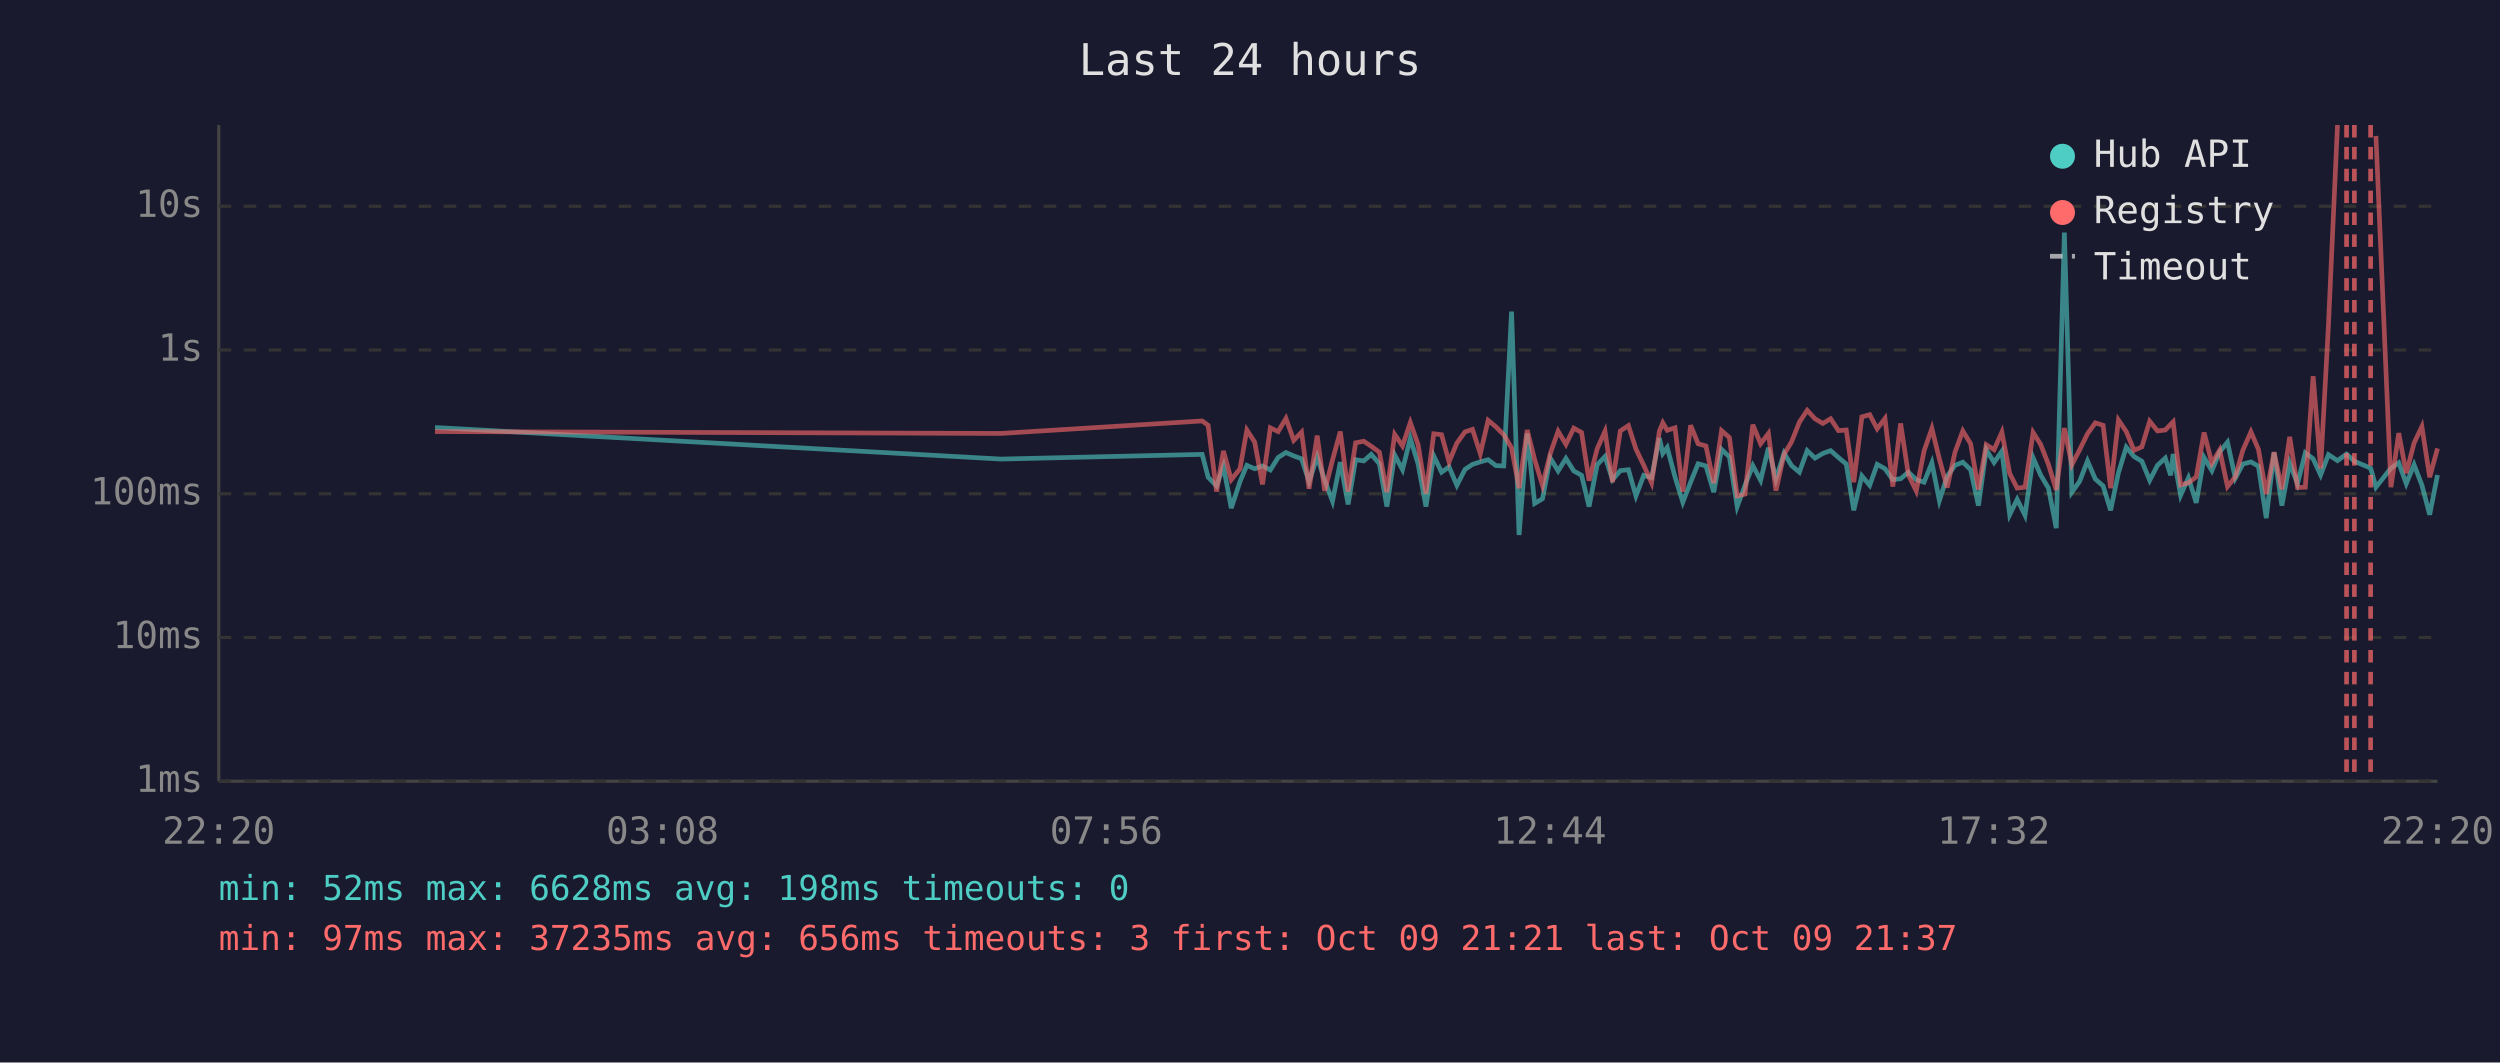
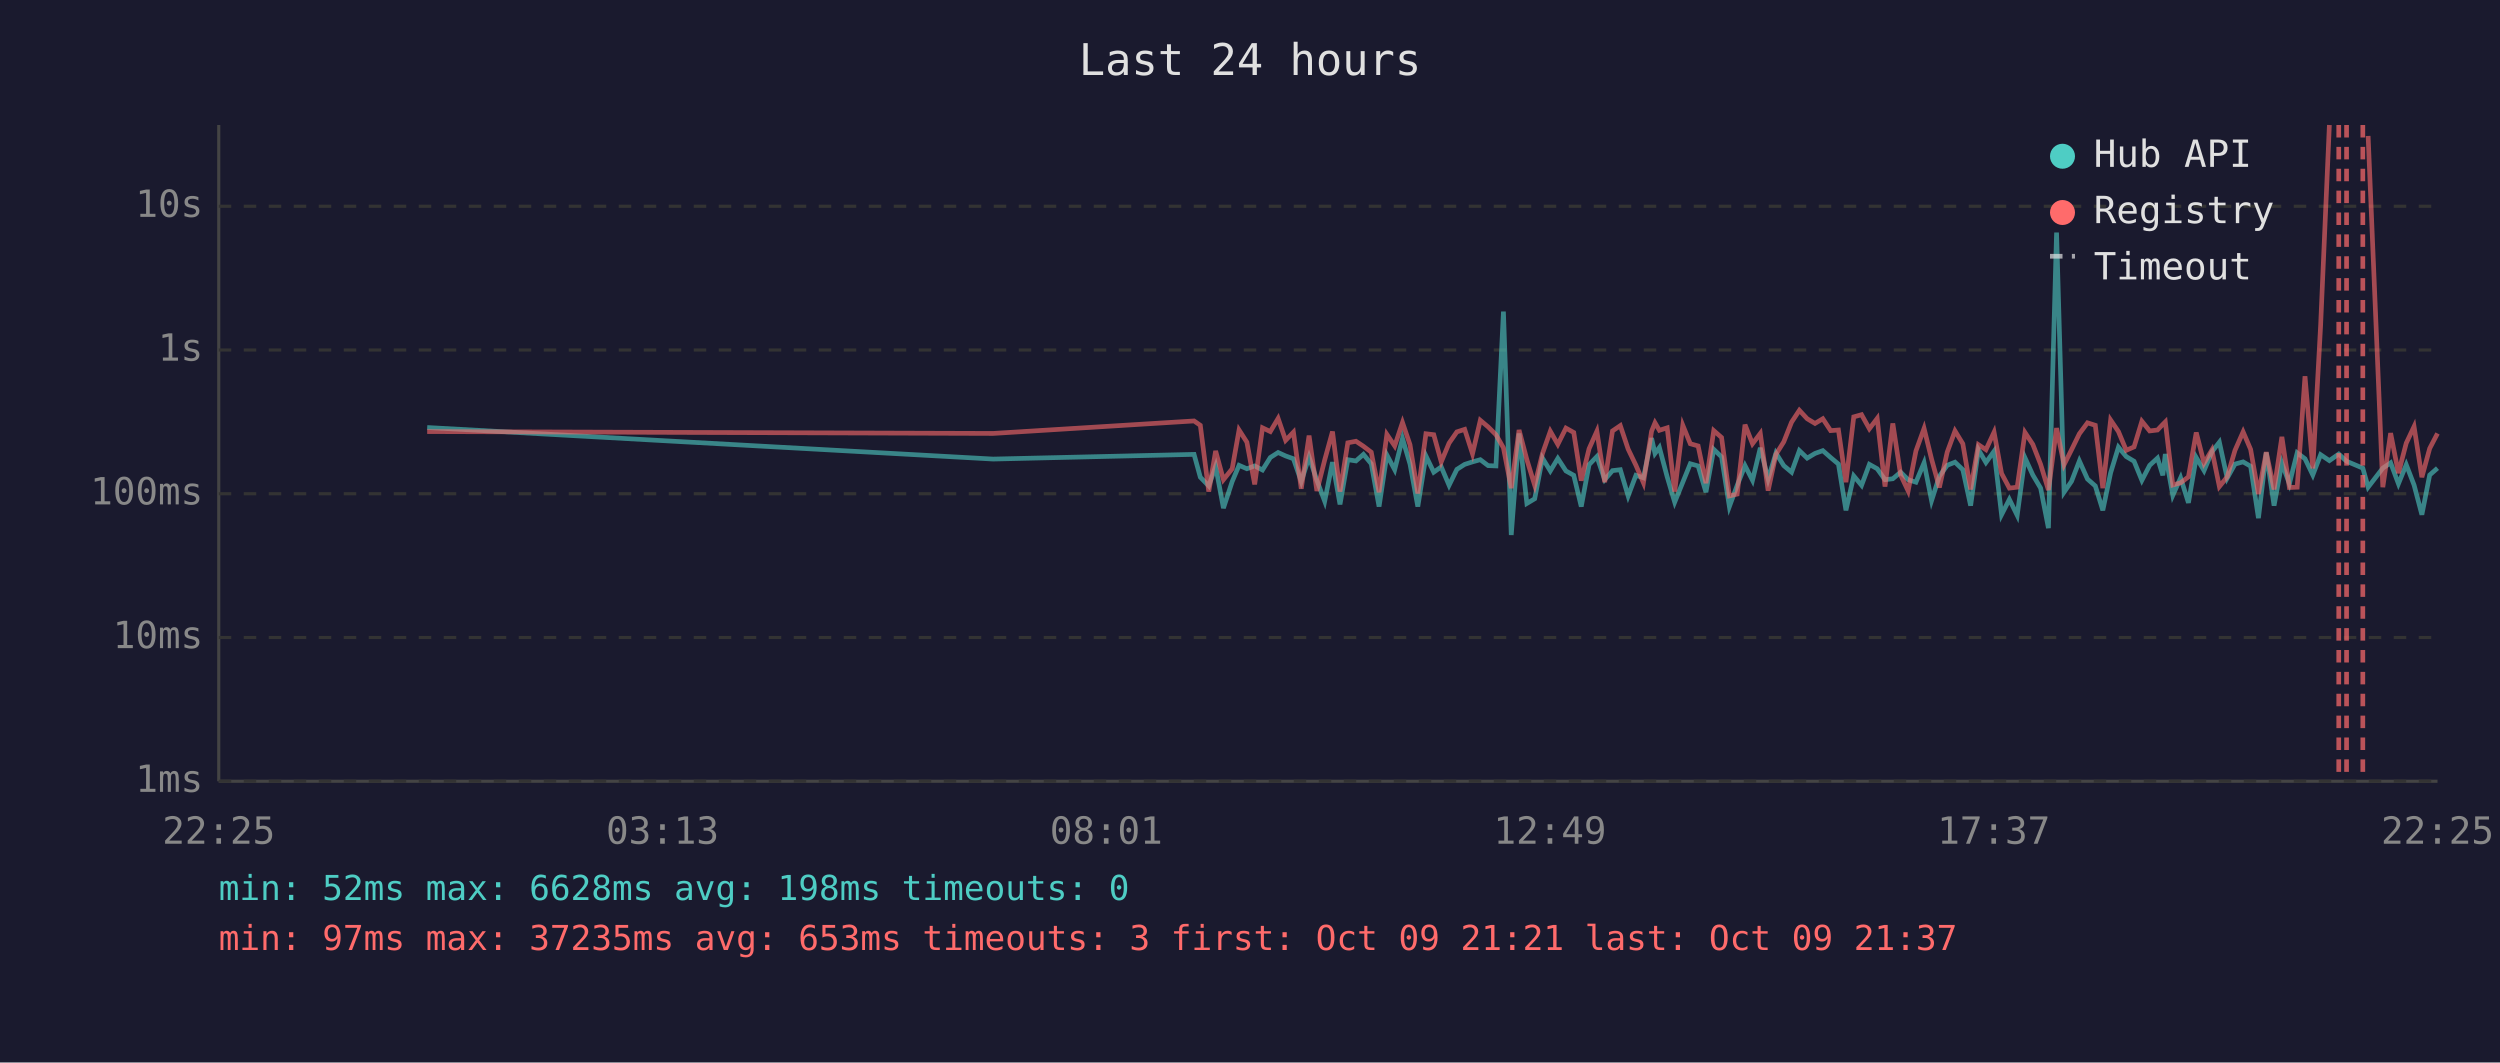
<svg xmlns="http://www.w3.org/2000/svg" viewBox="0 0 800 340" font-family="monospace" font-size="12">
  <rect width="800" height="340" fill="#1a1a2e" />
  <text x="400" y="24" fill="#e0e0e0" font-size="14" text-anchor="middle">Last 24 hours</text>
  <line x1="70" y1="40" x2="70" y2="250" stroke="#444" stroke-width="1" />
  <line x1="70" y1="250" x2="780" y2="250" stroke="#444" stroke-width="1" />
  <line x1="70" y1="250" x2="780" y2="250" stroke="#333" stroke-width="1" stroke-dasharray="4" />
  <text x="65" y="250" fill="#888" text-anchor="end" dominant-baseline="middle">1ms</text>
  <line x1="70" y1="204" x2="780" y2="204" stroke="#333" stroke-width="1" stroke-dasharray="4" />
  <text x="65" y="204" fill="#888" text-anchor="end" dominant-baseline="middle">10ms</text>
  <line x1="70" y1="158" x2="780" y2="158" stroke="#333" stroke-width="1" stroke-dasharray="4" />
  <text x="65" y="158" fill="#888" text-anchor="end" dominant-baseline="middle">100ms</text>
  <line x1="70" y1="112" x2="780" y2="112" stroke="#333" stroke-width="1" stroke-dasharray="4" />
  <text x="65" y="112" fill="#888" text-anchor="end" dominant-baseline="middle">1s</text>
  <line x1="70" y1="66" x2="780" y2="66" stroke="#333" stroke-width="1" stroke-dasharray="4" />
  <text x="65" y="66" fill="#888" text-anchor="end" dominant-baseline="middle">10s</text>
-   <text x="70" y="270" fill="#888" text-anchor="middle">22:20</text>
-   <text x="212" y="270" fill="#888" text-anchor="middle">03:08</text>
-   <text x="354" y="270" fill="#888" text-anchor="middle">07:56</text>
-   <text x="496" y="270" fill="#888" text-anchor="middle">12:44</text>
-   <text x="638" y="270" fill="#888" text-anchor="middle">17:32</text>
-   <text x="780" y="270" fill="#888" text-anchor="middle">22:20</text>
-   <polyline points="139.2,136.8 320.3,146.9 384.7,145.4 386.6,152.7 389.3,155.5 391.5,149.2 394.0,162.6 396.8,154.1 399.0,148.9 401.5,150.0 404.0,149.1 406.5,150.4 409.0,146.4 411.5,144.8 414.0,145.9 416.5,146.8 418.9,154.1 421.5,146.2 423.9,153.7 426.4,160.4 428.9,147.9 431.4,161.4 433.8,147.1 436.4,147.5 438.8,145.4 441.4,148.4 443.8,162.1 446.3,145.6 448.8,150.3 451.3,140.3 453.8,148.5 456.3,162.1 458.8,145.9 461.3,151.1 463.7,149.4 466.2,155.3 468.8,150.2 471.2,148.6 473.7,147.8 476.2,147.1 478.7,149.0 481.2,149.1 483.7,99.7 486.1,171.2 488.7,138.7 491.1,161.1 493.6,159.6 496.1,146.6 498.6,150.7 501.1,146.7 503.6,150.7 506.1,152.1 508.5,162.1 511.1,148.7 513.6,146.1 516.0,153.5 518.5,150.6 521.1,150.3 523.5,158.7 526.0,152.1 528.5,152.9 531.0,140.2 532.1,145.1 533.5,143.2 536.0,152.6 538.5,160.7 541.0,154.3 543.4,148.4 545.9,149.1 548.4,157.5 550.9,143.8 553.4,146.2 555.9,162.1 558.4,155.3 560.9,149.0 563.4,153.7 565.9,143.3 568.3,153.3 570.9,145.0 573.3,149.0 575.8,151.1 578.3,144.2 580.8,146.6 583.3,145.1 585.8,144.2 588.3,146.4 590.8,148.5 593.2,163.3 595.8,152.3 598.3,155.3 600.7,148.6 603.2,150.0 605.7,153.5 608.2,153.2 610.7,151.1 613.2,153.5 615.7,154.3 618.2,148.1 620.6,160.2 623.1,152.4 625.6,148.9 628.1,147.9 630.6,150.3 633.1,161.8 635.6,143.9 638.1,148.0 640.6,144.4 643.1,164.7 645.5,159.8 648.0,164.9 650.6,146.5 653.0,152.0 655.5,156.2 658.0,169.0 660.6,74.4 663.0,157.5 665.5,154.0 668.0,147.5 670.5,153.3 673.0,155.5 675.4,163.3 677.9,151.3 680.4,143.1 682.9,146.1 685.4,147.6 687.9,153.7 690.4,148.9 692.9,146.6 694.6,152.1 695.4,145.3 697.8,158.5 700.3,152.9 702.8,160.9 705.3,146.4 707.8,150.6 710.3,144.6 712.8,141.5 715.3,153.0 717.7,148.5 720.3,147.8 722.7,149.2 725.2,165.8 727.7,144.8 730.2,161.8 732.7,148.2 735.2,154.8 737.7,144.9 740.2,146.8 742.6,152.0 745.1,145.5 748.0,147.4 750.9,145.3 753.4,147.6 758.6,149.8 760.3,155.9 765.1,149.8 767.6,148.1 770.0,154.8 772.5,148.7 775.0,155.2 777.5,164.7 780.0,152.0" fill="none" stroke="#4ecdc4" stroke-width="1.5" opacity="0.6" />
-   <polyline points="139.2,138.1 320.3,138.7 384.7,134.7 386.6,136.1 389.3,157.3 391.5,144.3 394.0,153.5 396.8,150.0 399.0,137.6 401.5,141.5 404.0,155.0 406.5,136.9 409.0,138.1 411.5,133.9 414.0,140.9 416.5,138.3 418.9,156.4 421.5,139.4 423.9,157.1 426.4,147.2 428.9,138.1 431.4,157.3 433.8,141.7 436.4,141.2 438.8,142.8 441.4,144.7 443.8,157.5 446.3,139.0 448.8,142.7 451.3,135.2 453.8,142.3 456.3,157.9 458.8,138.8 461.3,139.1 463.7,147.8 466.2,141.8 468.8,138.2 471.2,137.4 473.7,145.2 476.2,134.5 478.7,136.6 481.2,139.1 483.7,143.3 486.1,156.2 488.7,137.6 491.1,147.1 493.6,155.3 496.1,145.1 498.6,138.0 501.1,142.2 503.6,137.0 506.1,138.4 508.5,153.8 511.1,143.6 513.6,138.0 516.0,154.3 518.5,137.9 521.1,136.2 523.5,143.7 526.0,148.9 528.5,154.5 531.0,138.0 532.1,135.3 533.5,137.7 536.0,136.9 538.5,157.3 541.0,136.1 543.4,142.0 545.9,142.7 548.4,154.6 550.9,137.8 553.4,140.0 555.9,158.7 558.4,158.1 560.9,135.9 563.4,142.0 565.9,138.7 568.3,157.0 570.9,145.4 573.3,141.4 575.8,135.1 578.3,131.3 580.8,134.0 583.3,135.5 585.8,134.0 588.3,137.8 590.8,137.6 593.2,154.3 595.8,133.4 598.3,132.7 600.7,137.2 603.2,133.9 605.7,155.7 608.2,135.5 610.7,152.0 613.2,157.1 615.7,144.3 618.2,137.1 620.6,146.9 623.1,156.0 625.6,144.7 628.1,137.9 630.6,142.0 633.1,156.6 635.6,142.3 638.1,143.9 640.6,138.3 643.1,151.5 645.5,156.2 648.0,155.9 650.6,138.4 653.0,142.2 655.5,148.6 658.0,156.8 660.6,137.0 663.0,148.7 665.5,143.9 668.0,138.8 670.5,135.3 673.0,136.1 675.4,156.2 677.9,134.4 680.4,138.1 682.9,144.1 685.4,143.0 687.9,134.8 690.4,137.9 692.9,137.6 694.6,135.8 695.4,135.0 697.8,155.2 700.3,154.5 702.8,152.6 705.3,138.4 707.8,148.2 710.3,144.0 712.8,155.7 715.3,152.6 717.7,144.1 720.3,138.2 722.7,143.8 725.2,158.1 727.7,144.7 730.2,156.6 732.7,139.8 735.2,156.0 737.7,155.9 740.2,120.4 742.6,149.9 745.1,104.1 748.0,40.0" fill="none" stroke="#ff6b6b" stroke-width="1.5" opacity="0.6" />
-   <polyline points="760.3,43.5 765.1,155.9 767.6,138.6 770.0,151.4 772.5,141.8 775.0,136.5 777.5,152.7 780.0,143.5" fill="none" stroke="#ff6b6b" stroke-width="1.5" opacity="0.6" />
+   <text x="70" y="270" fill="#888" text-anchor="middle">22:25</text>
+   <text x="212" y="270" fill="#888" text-anchor="middle">03:13</text>
+   <text x="354" y="270" fill="#888" text-anchor="middle">08:01</text>
+   <text x="496" y="270" fill="#888" text-anchor="middle">12:49</text>
+   <text x="638" y="270" fill="#888" text-anchor="middle">17:37</text>
+   <text x="780" y="270" fill="#888" text-anchor="middle">22:25</text>
+   <polyline points="136.7,136.8 317.8,146.9 382.1,145.4 384.1,152.7 386.8,155.5 389.0,149.2 391.5,162.6 394.3,154.1 396.5,148.9 399.0,150.0 401.5,149.1 404.0,150.4 406.5,146.4 409.0,144.8 411.4,145.9 413.9,146.8 416.4,154.1 418.9,146.2 421.4,153.7 423.9,160.4 426.4,147.9 428.8,161.4 431.3,147.1 433.9,147.5 436.3,145.4 438.8,148.4 441.3,162.1 443.8,145.6 446.3,150.3 448.8,140.3 451.2,148.5 453.7,162.1 456.3,145.9 458.8,151.1 461.2,149.4 463.7,155.3 466.2,150.2 468.7,148.6 471.2,147.8 473.7,147.1 476.2,149.0 478.7,149.1 481.1,99.7 483.6,171.2 486.1,138.7 488.6,161.1 491.1,159.6 493.6,146.6 496.1,150.7 498.5,146.7 501.1,150.7 503.6,152.1 506.0,162.1 508.5,148.7 511.0,146.1 513.5,153.5 516.0,150.6 518.5,150.3 521.0,158.7 523.5,152.1 525.9,152.9 528.5,140.2 529.6,145.1 531.0,143.2 533.5,152.6 535.9,160.7 538.5,154.3 540.9,148.4 543.4,149.1 545.9,157.5 548.4,143.8 550.9,146.2 553.4,162.1 555.9,155.3 558.4,149.0 560.8,153.7 563.3,143.3 565.8,153.3 568.3,145.0 570.8,149.0 573.3,151.1 575.8,144.2 578.3,146.6 580.8,145.1 583.3,144.2 585.8,146.4 588.3,148.5 590.7,163.3 593.2,152.3 595.7,155.3 598.2,148.6 600.7,150.0 603.2,153.5 605.7,153.2 608.2,151.1 610.6,153.5 613.1,154.3 615.7,148.1 618.1,160.2 620.6,152.4 623.1,148.9 625.6,147.9 628.1,150.3 630.6,161.8 633.1,143.9 635.5,148.0 638.1,144.4 640.5,164.7 643.0,159.8 645.5,164.9 648.0,146.5 650.5,152.0 653.0,156.2 655.5,169.0 658.1,74.4 660.5,157.5 662.9,154.0 665.4,147.5 668.0,153.3 670.5,155.5 672.9,163.3 675.4,151.3 677.9,143.1 680.4,146.1 682.9,147.6 685.4,153.7 687.9,148.9 690.4,146.6 692.1,152.1 692.9,145.3 695.3,158.5 697.8,152.9 700.3,160.9 702.8,146.4 705.3,150.6 707.8,144.6 710.2,141.5 712.7,153.0 715.2,148.5 717.8,147.8 720.2,149.2 722.7,165.8 725.2,144.8 727.7,161.8 730.2,148.2 732.6,154.8 735.1,144.9 737.6,146.8 740.1,152.0 742.6,145.5 745.4,147.4 748.4,145.3 750.9,147.6 756.1,149.8 757.8,155.9 762.5,149.8 765.0,148.1 767.5,154.8 770.0,148.7 772.5,155.2 775.0,164.7 777.5,152.0 780.0,149.8" fill="none" stroke="#4ecdc4" stroke-width="1.5" opacity="0.6" />
+   <polyline points="136.7,138.1 317.8,138.7 382.1,134.7 384.1,136.1 386.8,157.3 389.0,144.3 391.5,153.5 394.3,150.0 396.5,137.6 399.0,141.5 401.5,155.0 404.0,136.9 406.5,138.1 409.0,133.9 411.4,140.9 413.9,138.3 416.4,156.4 418.9,139.4 421.4,157.1 423.9,147.2 426.4,138.1 428.8,157.3 431.3,141.7 433.9,141.2 436.3,142.8 438.8,144.7 441.3,157.5 443.8,139.0 446.3,142.7 448.8,135.2 451.2,142.3 453.7,157.9 456.3,138.8 458.8,139.1 461.2,147.8 463.7,141.8 466.2,138.2 468.7,137.4 471.2,145.2 473.7,134.5 476.2,136.6 478.7,139.1 481.1,143.3 483.6,156.2 486.1,137.6 488.6,147.1 491.1,155.3 493.6,145.1 496.1,138.0 498.5,142.2 501.1,137.0 503.6,138.4 506.0,153.8 508.5,143.6 511.0,138.0 513.5,154.3 516.0,137.9 518.5,136.2 521.0,143.7 523.5,148.9 525.9,154.5 528.5,138.0 529.6,135.3 531.0,137.7 533.5,136.9 535.9,157.3 538.5,136.1 540.9,142.0 543.4,142.7 545.9,154.6 548.4,137.8 550.9,140.0 553.4,158.7 555.9,158.1 558.4,135.9 560.8,142.0 563.3,138.7 565.8,157.0 568.3,145.4 570.8,141.4 573.3,135.1 575.8,131.3 578.3,134.0 580.8,135.5 583.3,134.0 585.8,137.8 588.3,137.6 590.7,154.3 593.2,133.4 595.7,132.7 598.2,137.2 600.7,133.9 603.2,155.7 605.7,135.5 608.2,152.0 610.6,157.1 613.1,144.3 615.7,137.1 618.1,146.9 620.6,156.0 623.1,144.7 625.6,137.9 628.1,142.0 630.6,156.6 633.1,142.3 635.5,143.9 638.1,138.3 640.5,151.5 643.0,156.2 645.5,155.9 648.0,138.4 650.5,142.2 653.0,148.6 655.5,156.8 658.1,137.0 660.5,148.7 662.9,143.9 665.4,138.8 668.0,135.3 670.5,136.1 672.9,156.2 675.4,134.4 677.9,138.1 680.4,144.1 682.9,143.0 685.4,134.8 687.9,137.9 690.4,137.6 692.1,135.8 692.9,135.0 695.3,155.2 697.8,154.5 700.3,152.6 702.8,138.4 705.3,148.2 707.8,144.0 710.2,155.7 712.7,152.6 715.2,144.1 717.8,138.2 720.2,143.8 722.7,158.1 725.2,144.7 727.7,156.6 730.2,139.8 732.6,156.0 735.1,155.9 737.6,120.4 740.1,149.9 742.6,104.1 745.4,40.0" fill="none" stroke="#ff6b6b" stroke-width="1.5" opacity="0.6" />
+   <polyline points="757.8,43.5 762.5,155.9 765.0,138.6 767.5,151.4 770.0,141.8 772.5,136.5 775.0,152.7 777.5,143.5 780.0,138.7" fill="none" stroke="#ff6b6b" stroke-width="1.5" opacity="0.6" />
+   <line x1="748.4" y1="40" x2="748.4" y2="250" stroke="#ff6b6b" stroke-width="1.5" stroke-dasharray="4,3" opacity="0.7" />
  <line x1="750.9" y1="40" x2="750.9" y2="250" stroke="#ff6b6b" stroke-width="1.5" stroke-dasharray="4,3" opacity="0.7" />
-   <line x1="753.4" y1="40" x2="753.4" y2="250" stroke="#ff6b6b" stroke-width="1.5" stroke-dasharray="4,3" opacity="0.7" />
-   <line x1="758.6" y1="40" x2="758.6" y2="250" stroke="#ff6b6b" stroke-width="1.5" stroke-dasharray="4,3" opacity="0.7" />
+   <line x1="756.1" y1="40" x2="756.1" y2="250" stroke="#ff6b6b" stroke-width="1.5" stroke-dasharray="4,3" opacity="0.7" />
  <circle cx="660" cy="50" r="4" fill="#4ecdc4" />
  <text x="670" y="50" fill="#e0e0e0" dominant-baseline="middle">Hub API</text>
  <circle cx="660" cy="68" r="4" fill="#ff6b6b" />
  <text x="670" y="68" fill="#e0e0e0" dominant-baseline="middle">Registry</text>
  <line x1="656" y1="82" x2="664" y2="82" stroke="#e0e0e0" stroke-width="1.5" stroke-dasharray="4,3" opacity="0.7" />
  <text x="670" y="86" fill="#e0e0e0" dominant-baseline="middle">Timeout</text>
  <text x="70" y="288" fill="#4ecdc4" font-size="11">min: 52ms  max: 6628ms  avg: 198ms  timeouts: 0</text>
-   <text x="70" y="304" fill="#ff6b6b" font-size="11">min: 97ms  max: 37235ms  avg: 656ms  timeouts: 3  first: Oct 09 21:21  last: Oct 09 21:37</text>
+   <text x="70" y="304" fill="#ff6b6b" font-size="11">min: 97ms  max: 37235ms  avg: 653ms  timeouts: 3  first: Oct 09 21:21  last: Oct 09 21:37</text>
</svg>
